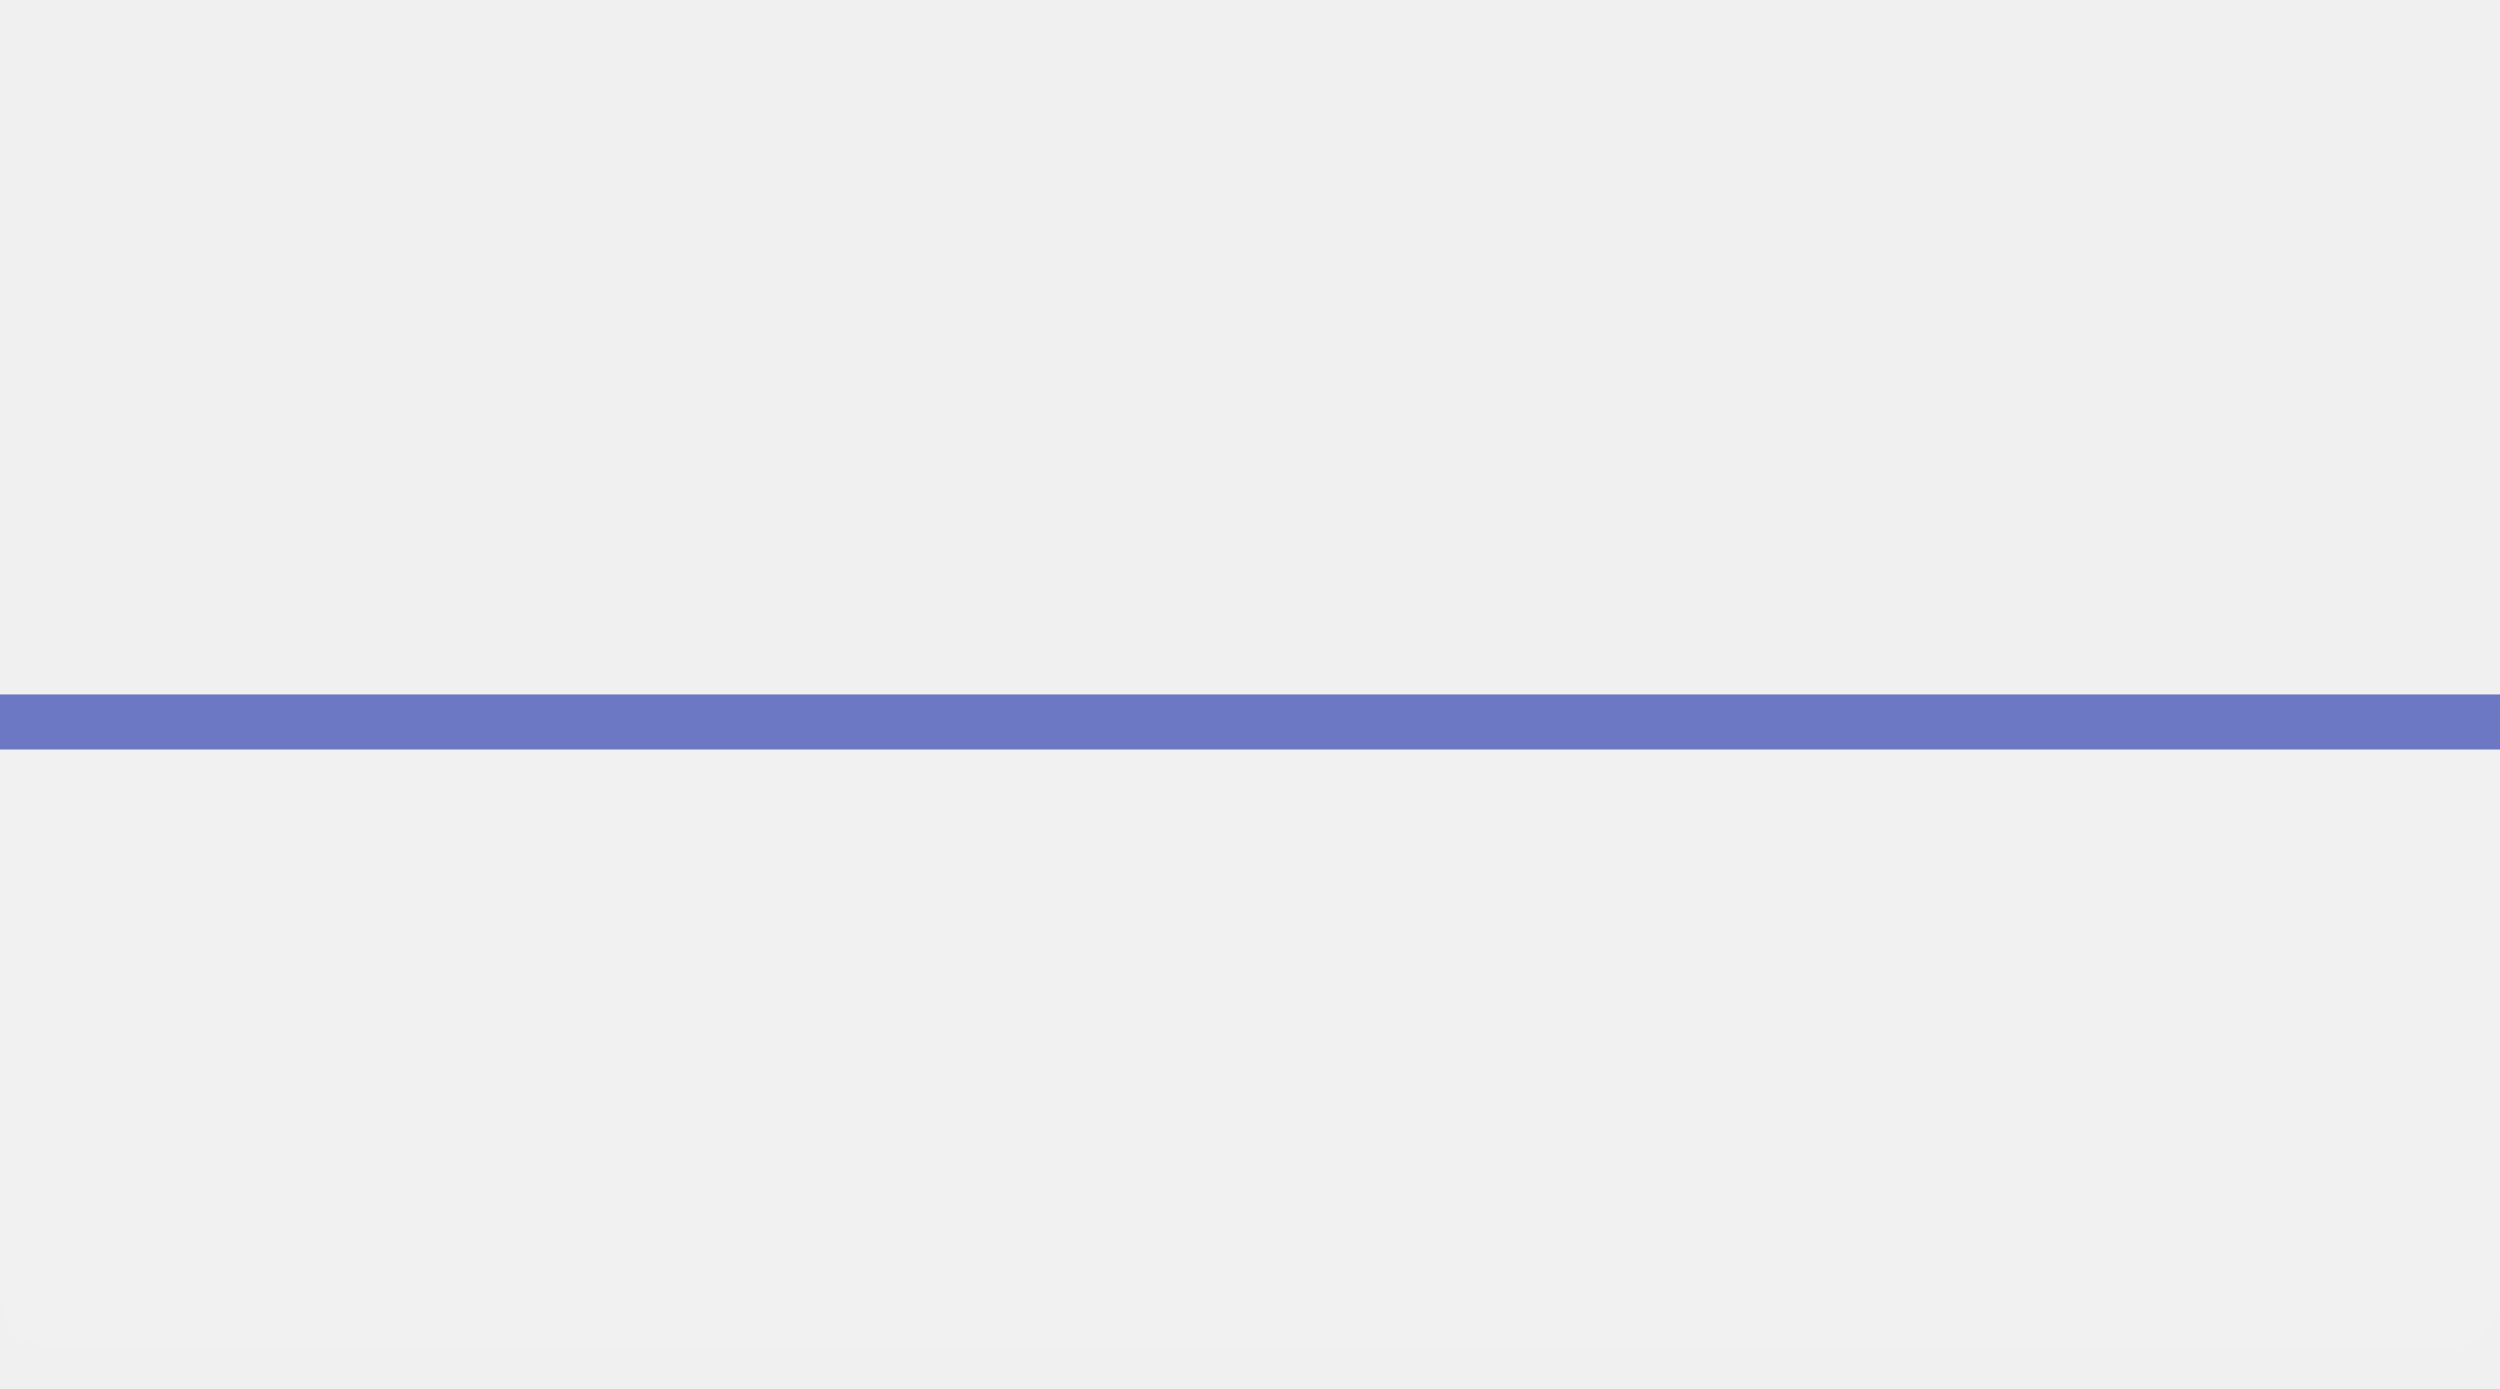
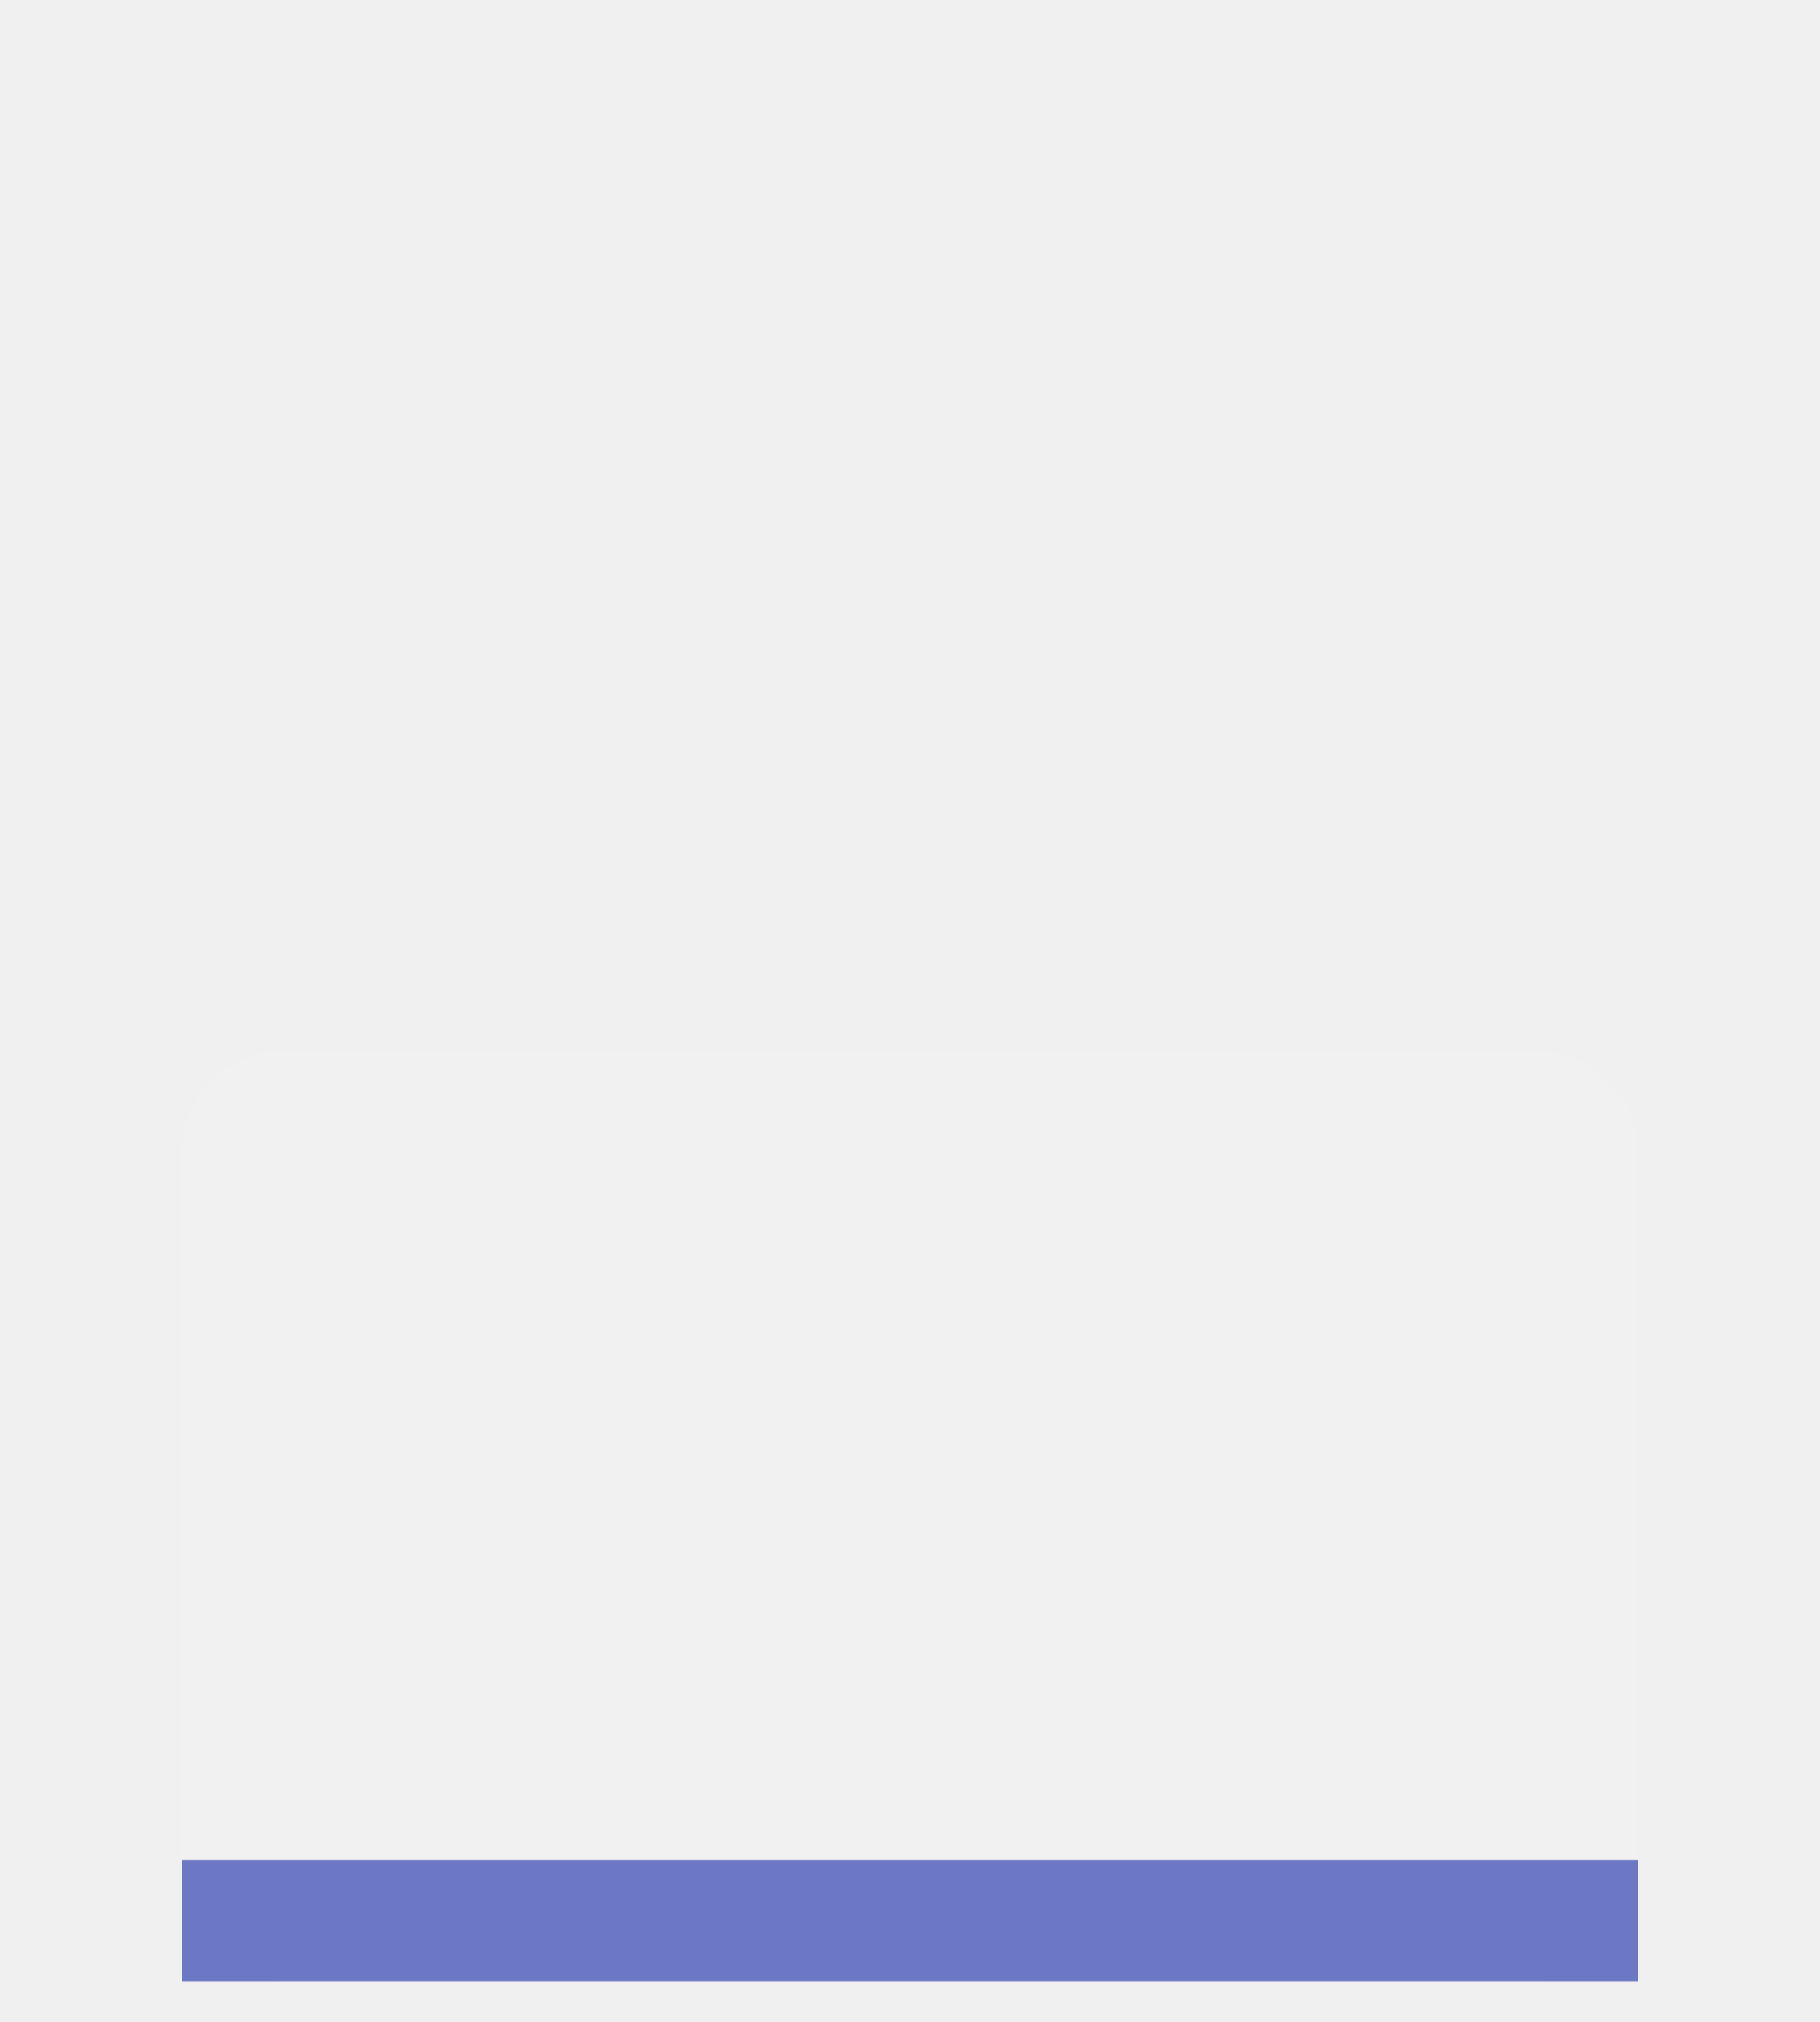
- <svg xmlns="http://www.w3.org/2000/svg" width="90" height="50" version="1.1">
-   <rect y="25" width="90" height="23.491" ry="1.879" fill="#fff" fill-opacity=".094" stop-color="#000000" stroke-linecap="round" stroke-linejoin="round" stroke-miterlimit="0" stroke-width=".576" style="paint-order:markers stroke fill" />
-   <rect y="25" width="90" height="1.982" fill="#6c78c4" stroke-width=".282" />
+ <svg xmlns="http://www.w3.org/2000/svg" width="90" height="100" version="1.1">
+   <rect transform="scale(-1)" x="-81" y="-97.99" width="72" height="46" rx="5" ry="5" fill="#ffffff" fill-opacity=".094" stop-color="#000000" stroke-linecap="round" stroke-linejoin="round" stroke-miterlimit="0" stroke-width=".721" style="paint-order:markers stroke fill" />
+   <rect transform="scale(-1)" x="-81" y="-97.99" width="72" height="6" fill="#6c78c4" stroke-width=".438" />
</svg>
